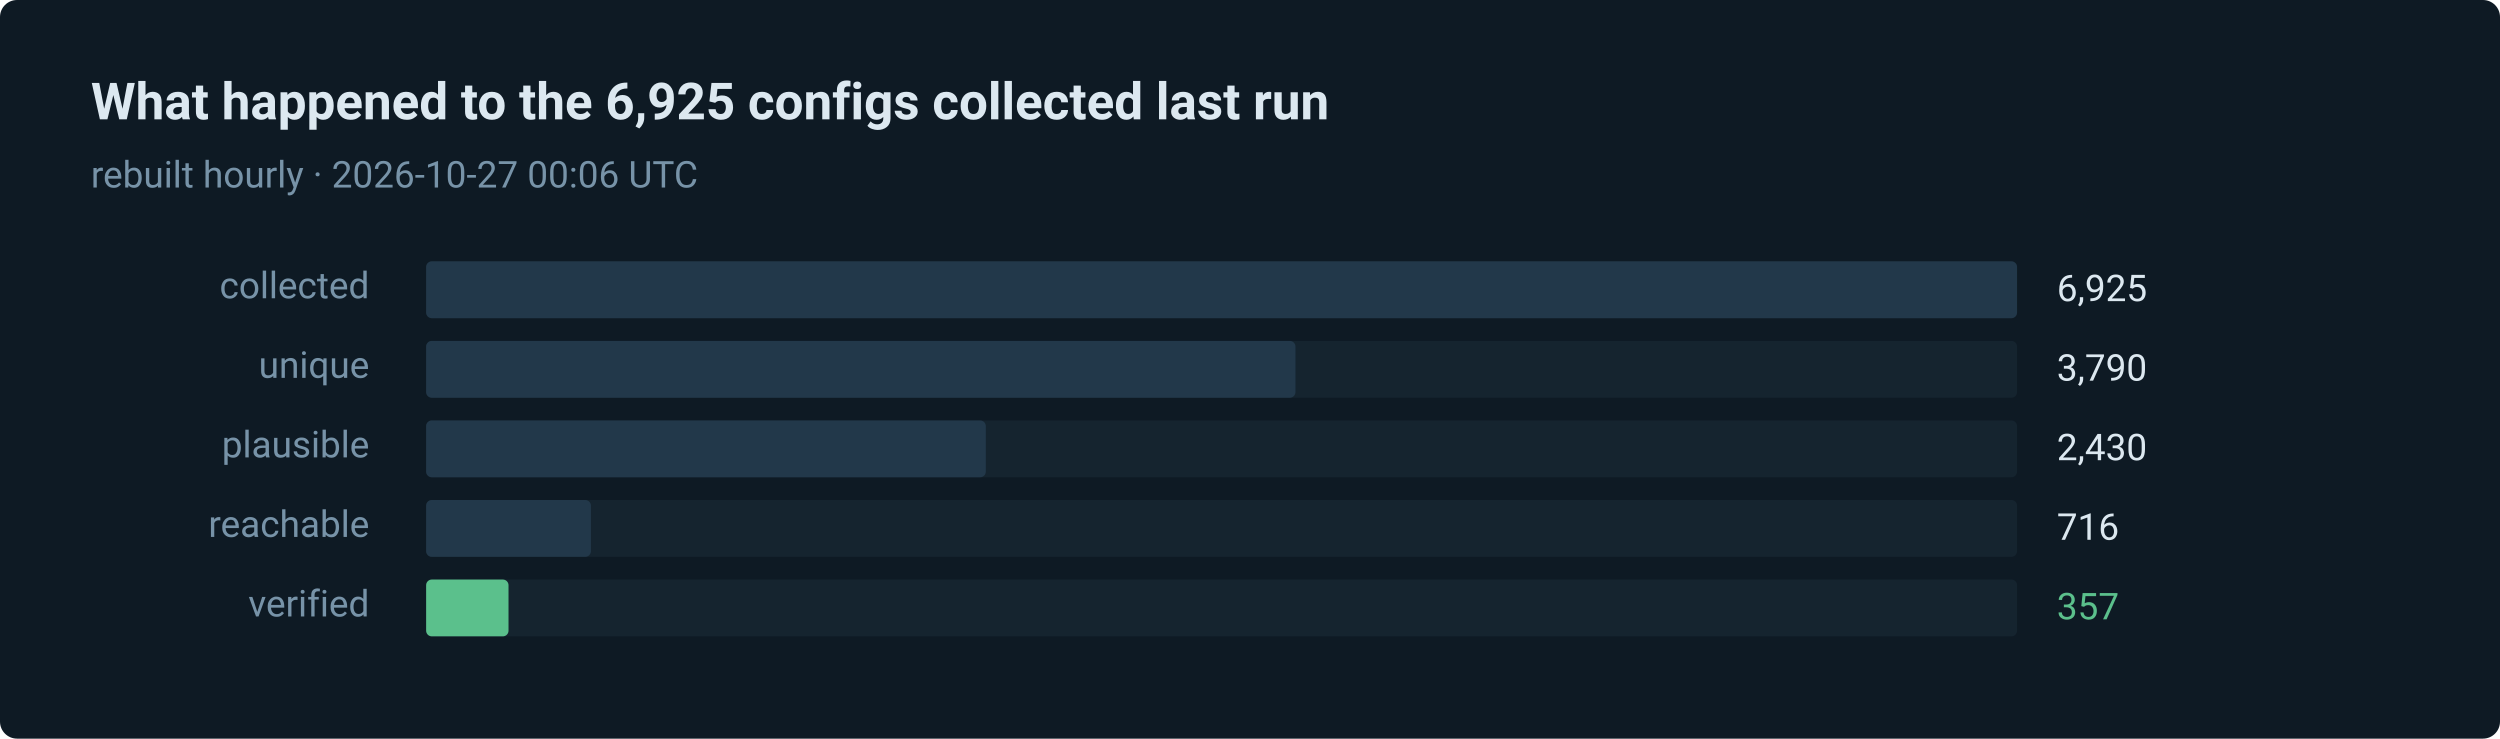
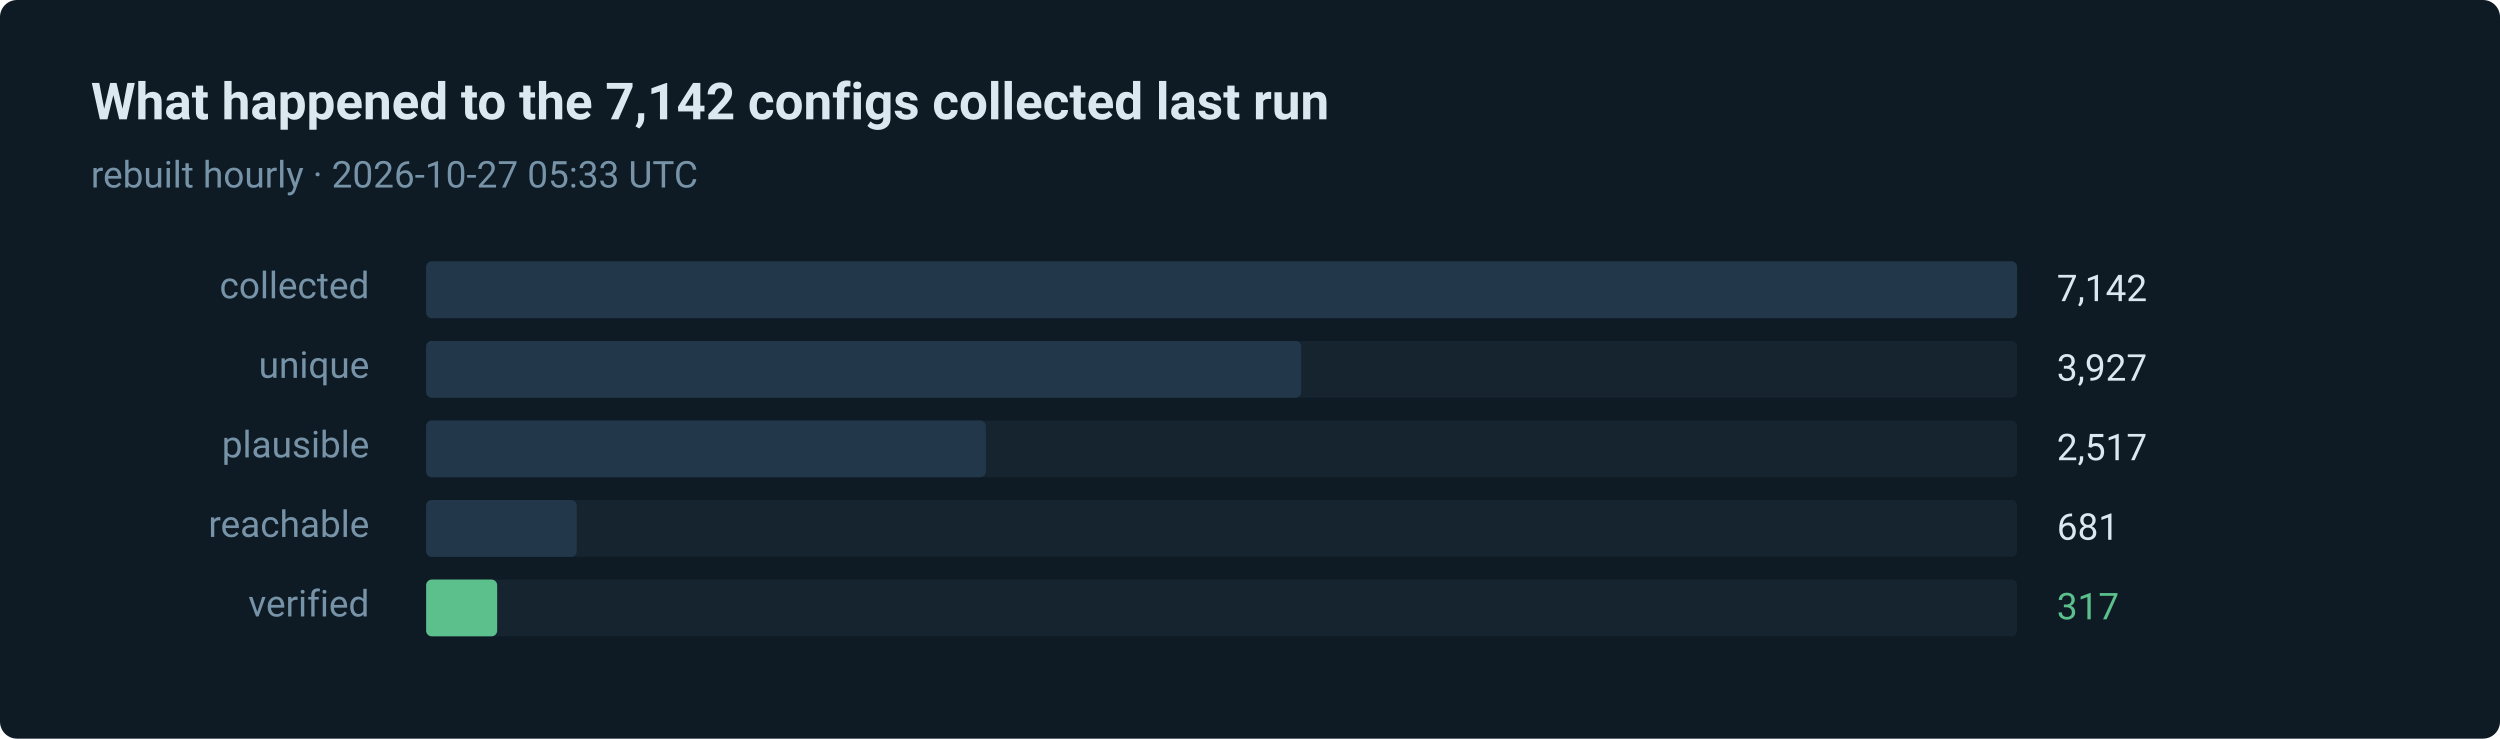
- <svg xmlns="http://www.w3.org/2000/svg" width="880" height="260" viewBox="0 0 880 260" role="img" aria-label="357 of 6925 routes verified in the last run">
+ <svg xmlns="http://www.w3.org/2000/svg" width="880" height="260" viewBox="0 0 880 260" role="img" aria-label="317 of 7142 routes verified in the last run">
  <style>text { font-family: ui-sans-serif, system-ui, -apple-system, 'Segoe UI', Roboto, 'Helvetica Neue', Arial, sans-serif; }</style>
  <rect width="880" height="260" rx="6" fill="#0e1a24" />
-   <text x="32" y="42" fill="#dce8f0" font-size="18" font-weight="600">What happened to the 6,925 configs collected last run</text>
-   <text x="32" y="66" fill="#7793a8" font-size="13">rebuilt hourly · 2026-10-27 00:06 UTC</text>
+   <text x="32" y="42" fill="#dce8f0" font-size="18" font-weight="600">What happened to the 7,142 configs collected last run</text>
+   <text x="32" y="66" fill="#7793a8" font-size="13">rebuilt hourly · 2026-10-27 05:33 UTC</text>
  <text x="130" y="105" fill="#7793a8" font-size="13" text-anchor="end">collected</text>
  <rect x="150" y="92" width="560" height="20" rx="2" fill="#15242f" />
  <rect x="150" y="92" width="560" height="20" rx="2" fill="#22384a" />
-   <text x="724" y="106" fill="#dce8f0" font-size="13">6,925</text>
+   <text x="724" y="106" fill="#dce8f0" font-size="13">7,142</text>
  <text x="130" y="133" fill="#7793a8" font-size="13" text-anchor="end">unique</text>
  <rect x="150" y="120" width="560" height="20" rx="2" fill="#15242f" />
-   <rect x="150" y="120" width="306" height="20" rx="2" fill="#22384a" />
-   <text x="724" y="134" fill="#dce8f0" font-size="13">3,790</text>
+   <rect x="150" y="120" width="308" height="20" rx="2" fill="#22384a" />
+   <text x="724" y="134" fill="#dce8f0" font-size="13">3,927</text>
  <text x="130" y="161" fill="#7793a8" font-size="13" text-anchor="end">plausible</text>
  <rect x="150" y="148" width="560" height="20" rx="2" fill="#15242f" />
  <rect x="150" y="148" width="197" height="20" rx="2" fill="#22384a" />
-   <text x="724" y="162" fill="#dce8f0" font-size="13">2,430</text>
+   <text x="724" y="162" fill="#dce8f0" font-size="13">2,517</text>
  <text x="130" y="189" fill="#7793a8" font-size="13" text-anchor="end">reachable</text>
  <rect x="150" y="176" width="560" height="20" rx="2" fill="#15242f" />
-   <rect x="150" y="176" width="58" height="20" rx="2" fill="#22384a" />
-   <text x="724" y="190" fill="#dce8f0" font-size="13">716</text>
+   <rect x="150" y="176" width="53" height="20" rx="2" fill="#22384a" />
+   <text x="724" y="190" fill="#dce8f0" font-size="13">681</text>
  <text x="130" y="217" fill="#7793a8" font-size="13" text-anchor="end">verified</text>
  <rect x="150" y="204" width="560" height="20" rx="2" fill="#15242f" />
-   <rect x="150" y="204" width="29" height="20" rx="2" fill="#5bc08c" />
-   <text x="724" y="218" fill="#5bc08c" font-size="13">357</text>
+   <rect x="150" y="204" width="25" height="20" rx="2" fill="#5bc08c" />
+   <text x="724" y="218" fill="#5bc08c" font-size="13">317</text>
</svg>
